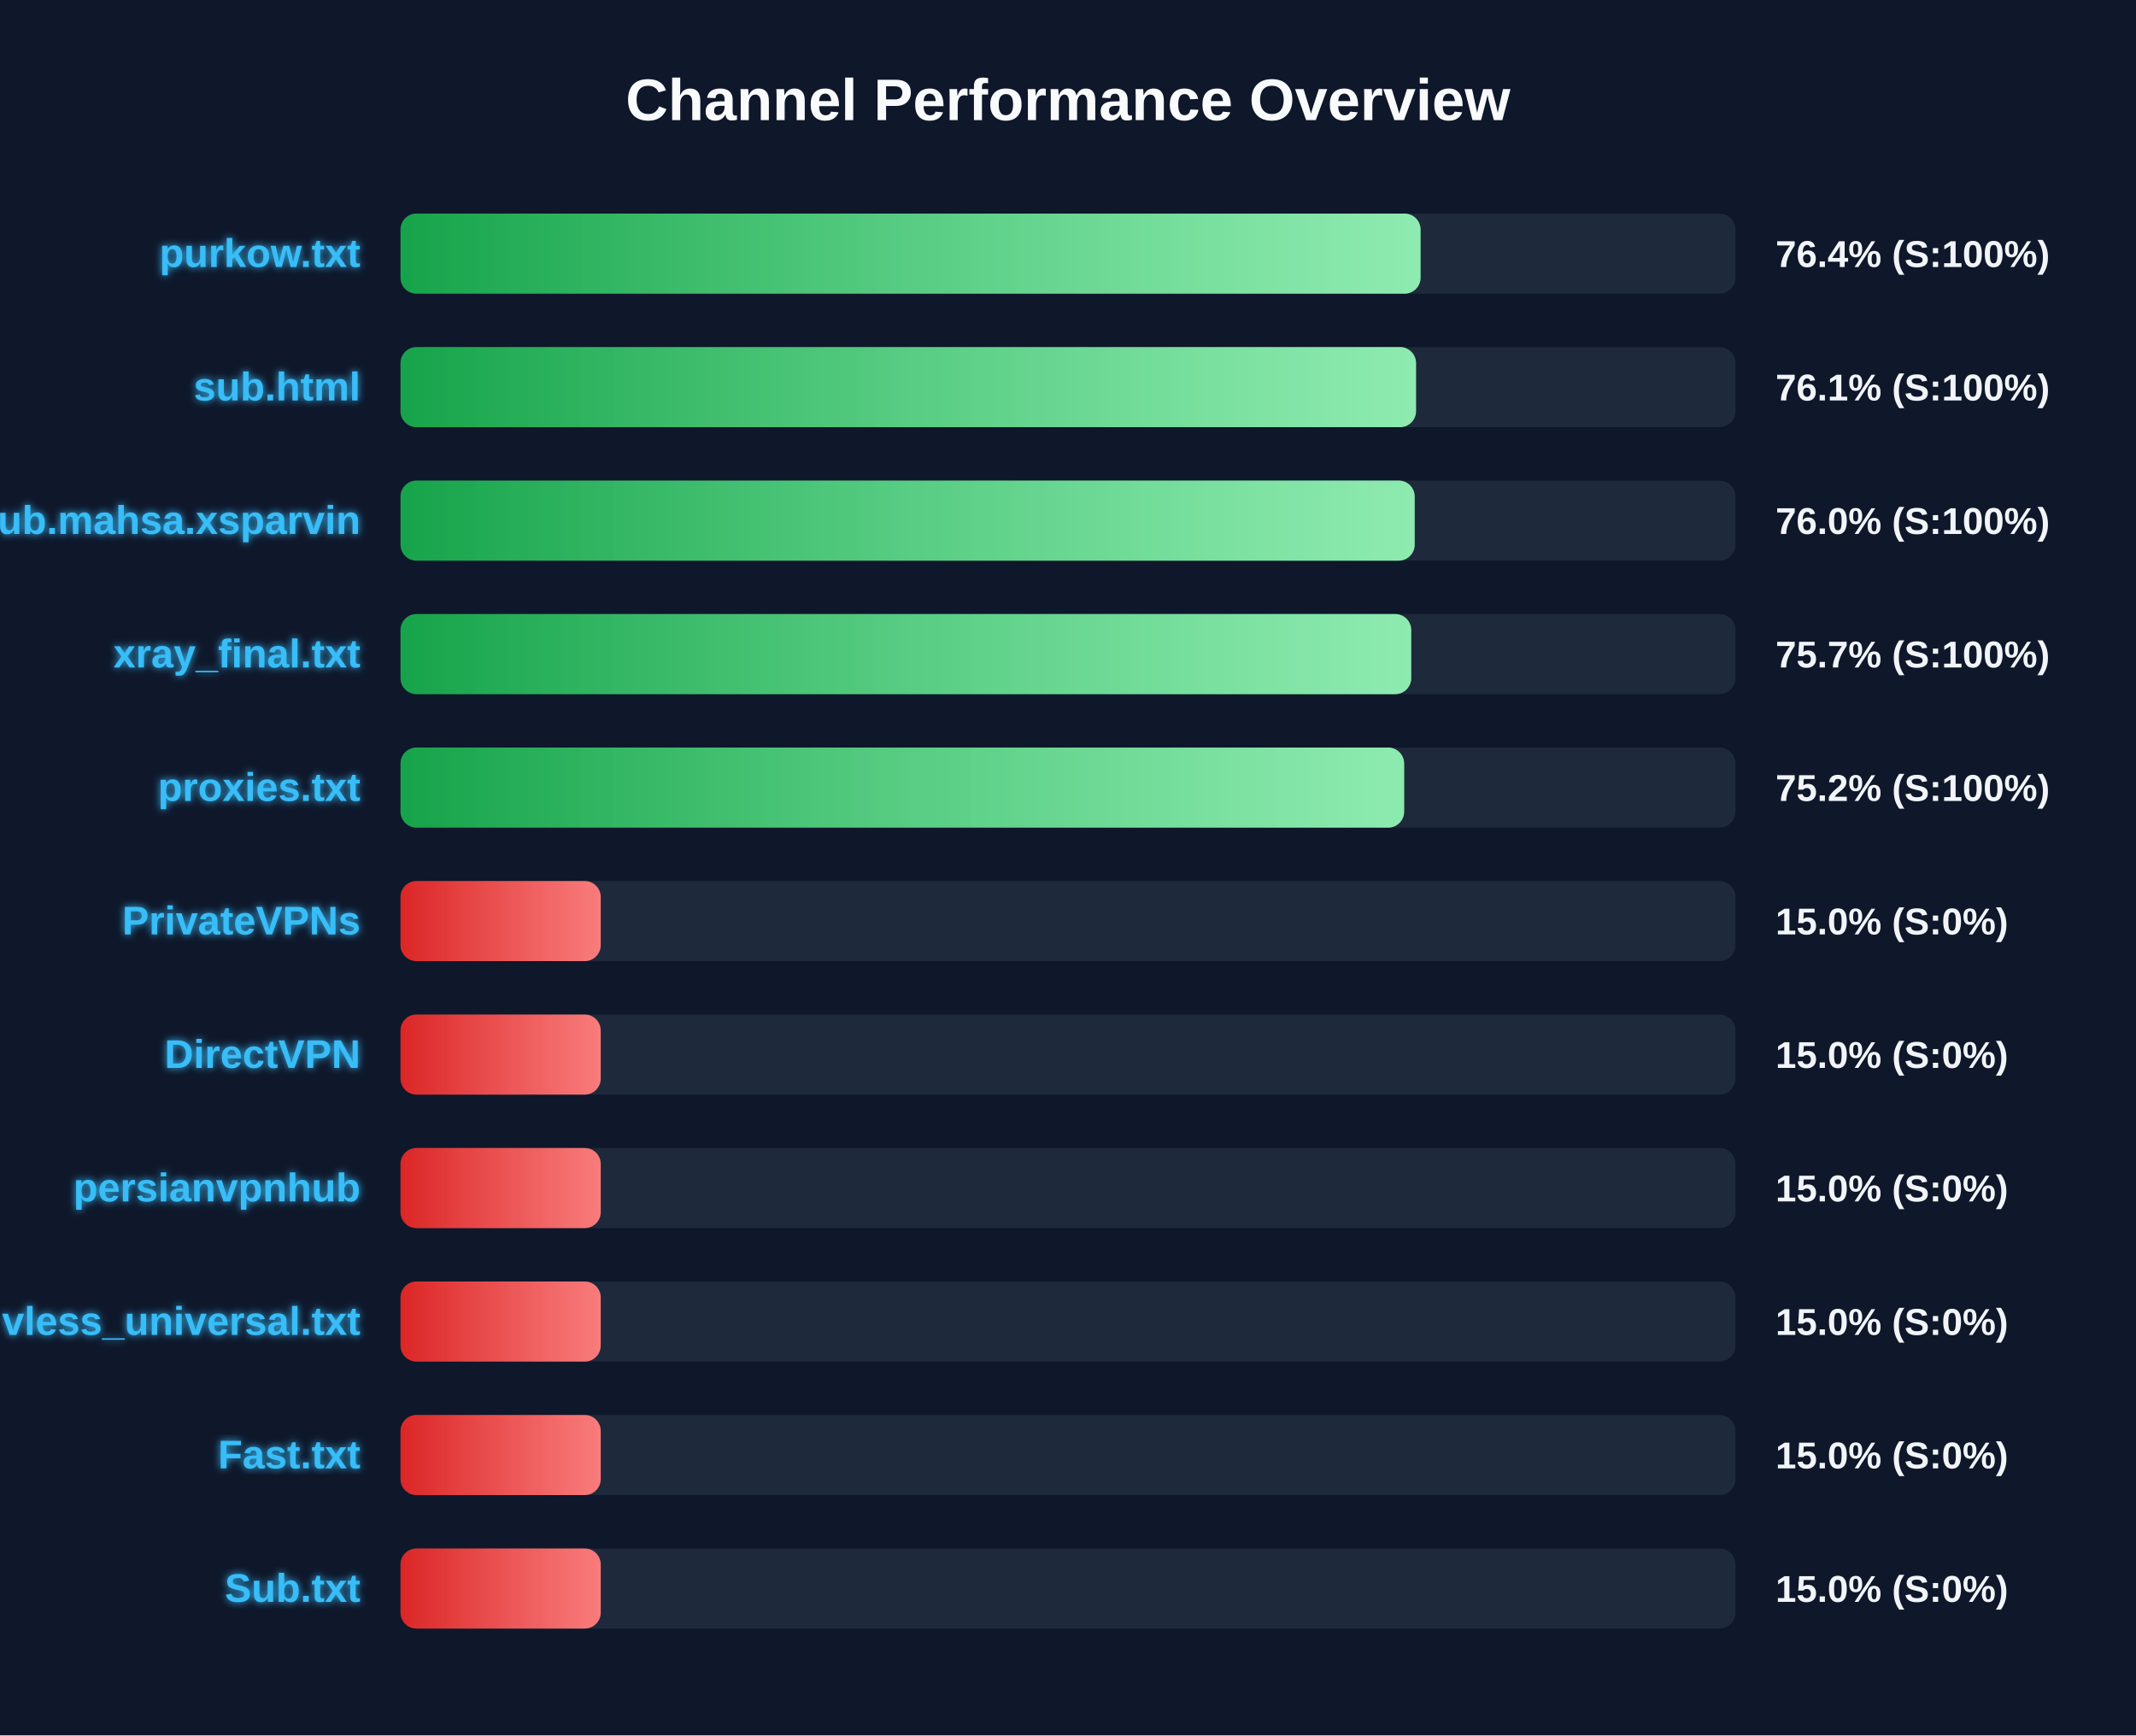
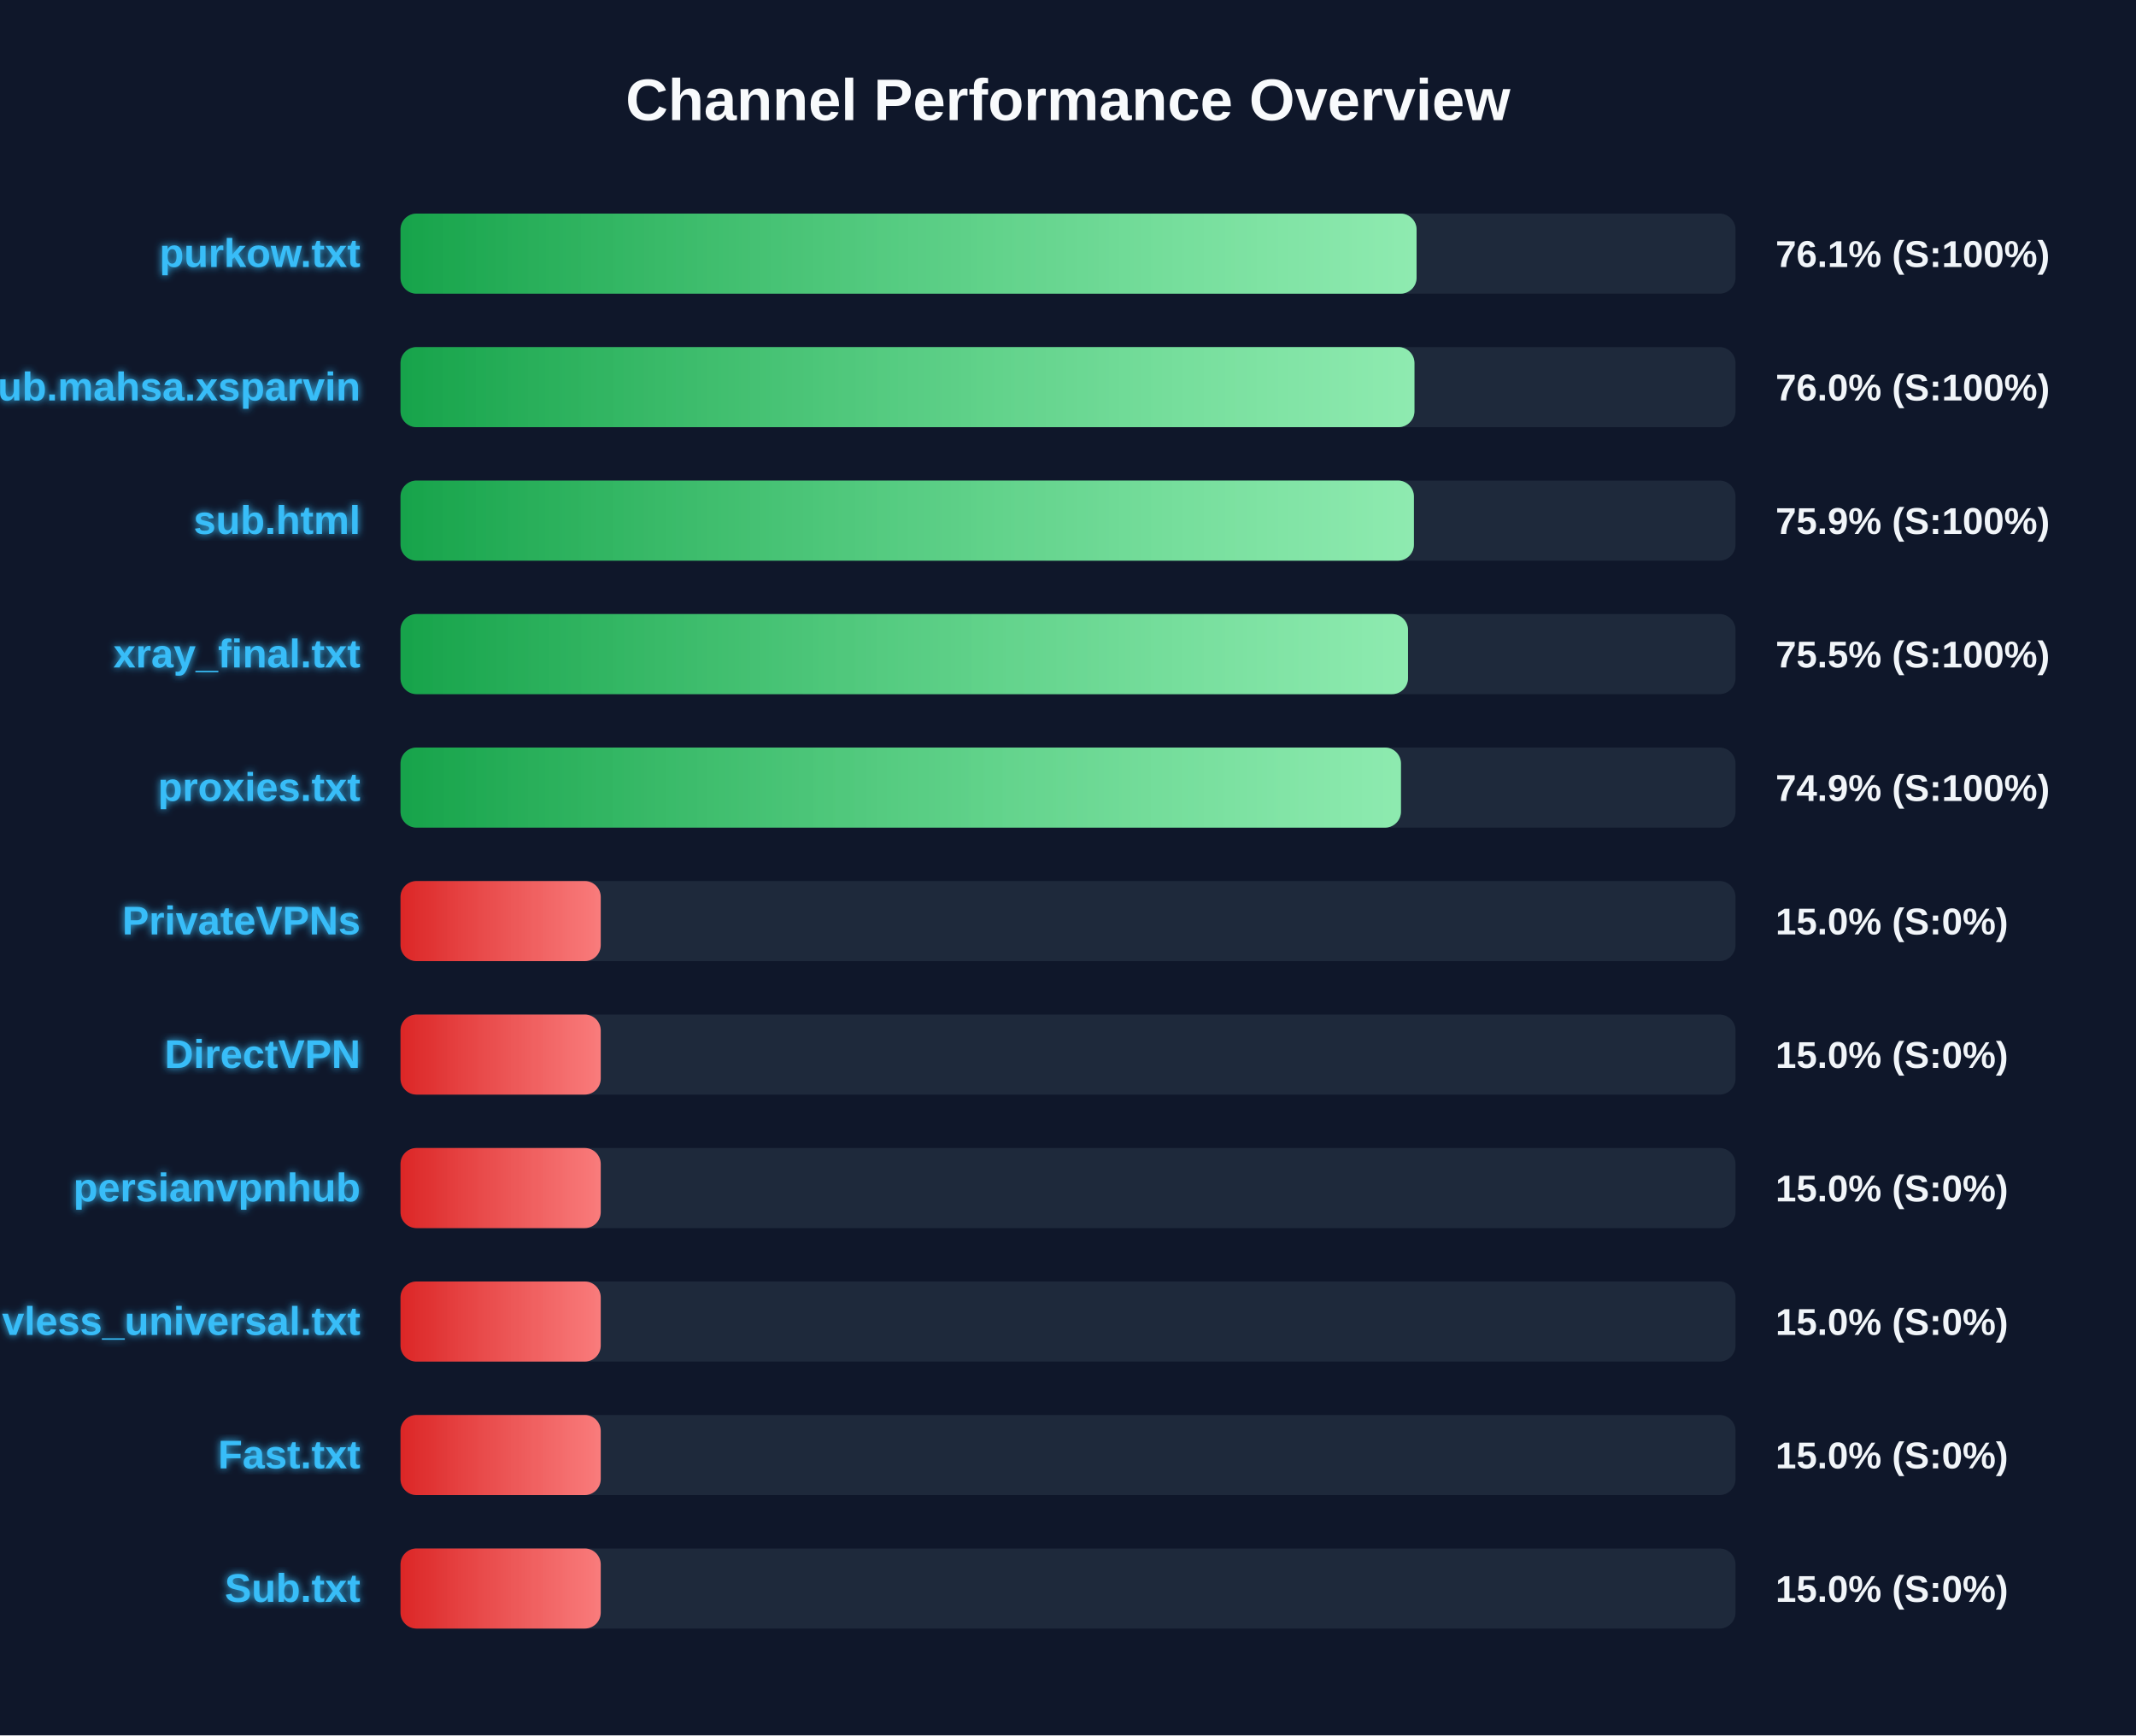
<svg xmlns="http://www.w3.org/2000/svg" width="800" height="650" version="1.1">
  <defs>
    <linearGradient id="grad-green" x1="0%" y1="0%" x2="100%" y2="0%">
      <stop offset="0%" stop-color="#16a34a" />
      <stop offset="100%" stop-color="#4ade80" />
    </linearGradient>
    <linearGradient id="grad-yellow" x1="0%" y1="0%" x2="100%" y2="0%">
      <stop offset="0%" stop-color="#ca8a04" />
      <stop offset="100%" stop-color="#fde047" />
    </linearGradient>
    <linearGradient id="grad-red" x1="0%" y1="0%" x2="100%" y2="0%">
      <stop offset="0%" stop-color="#dc2626" />
      <stop offset="100%" stop-color="#f87171" />
    </linearGradient>
    <linearGradient id="shimmer" x1="0%" y1="0%" x2="100%" y2="0%">
      <stop offset="0%" stop-color="rgba(255,255,255,0)" />
      <stop offset="50%" stop-color="rgba(255,255,255,0.4)" />
      <stop offset="100%" stop-color="rgba(255,255,255,0)" />
    </linearGradient>
    <filter id="glow" x="-20%" y="-20%" width="140%" height="140%">
      <feGaussianBlur stdDeviation="1.5" result="blur" />
      <feComposite in="SourceGraphic" in2="blur" operator="over" />
    </filter>
  </defs>
  <style>
        .bg-rect { fill: #0f172a; }
        .title { font: bold 22px 'Segoe UI', Arial, sans-serif; fill: #f8fafc; }
        .row { font: bold 15px 'Segoe UI', Arial, sans-serif; fill: #38bdf8; filter: url(#glow); }
        .score { font: bold 14px 'Segoe UI', Arial, sans-serif; fill: #f1f5f9; }
        @keyframes shimmer-anim {
            0% { transform: translateX(-100%); }
            100% { transform: translateX(200%); }
        }
        .shimmer-rect {
            animation: shimmer-anim 2.5s infinite linear;
        }
    </style>
  <rect width="100%" height="100%" class="bg-rect" />
  <text x="400" y="45" text-anchor="middle" class="title">Channel Performance Overview</text>
  <rect x="150" y="80" width="500" height="30" fill="#1e293b" rx="6" />
  <clipPath id="clip-0">
-     <rect x="150" y="80" width="382.05" height="30" rx="6" />
+     <rect x="150" y="80" width="380.55" height="30" rx="6" />
  </clipPath>
-   <rect x="150" y="80" width="382.05" height="30" fill="url(#grad-green)" rx="6" />
+   <rect x="150" y="80" width="380.55" height="30" fill="url(#grad-green)" rx="6" />
  <g clip-path="url(#clip-0)">
    <rect x="150" y="80" width="100%" height="30" fill="url(#shimmer)" class="shimmer-rect" />
  </g>
  <text x="135" y="100" text-anchor="end" class="row">purkow.txt</text>
-   <text x="665" y="100" text-anchor="start" class="score">76.4% (S:100%)</text>
+   <text x="665" y="100" text-anchor="start" class="score">76.1% (S:100%)</text>
  <rect x="150" y="130" width="500" height="30" fill="#1e293b" rx="6" />
  <clipPath id="clip-1">
-     <rect x="150" y="130" width="380.35" height="30" rx="6" />
+     <rect x="150" y="130" width="379.75" height="30" rx="6" />
  </clipPath>
-   <rect x="150" y="130" width="380.35" height="30" fill="url(#grad-green)" rx="6" />
+   <rect x="150" y="130" width="379.75" height="30" fill="url(#grad-green)" rx="6" />
  <g clip-path="url(#clip-1)">
    <rect x="150" y="130" width="100%" height="30" fill="url(#shimmer)" class="shimmer-rect" />
  </g>
-   <text x="135" y="150" text-anchor="end" class="row">sub.html</text>
-   <text x="665" y="150" text-anchor="start" class="score">76.1% (S:100%)</text>
+   <text x="135" y="150" text-anchor="end" class="row">Sub.mahsa.xsparvin</text>
+   <text x="665" y="150" text-anchor="start" class="score">76.0% (S:100%)</text>
  <rect x="150" y="180" width="500" height="30" fill="#1e293b" rx="6" />
  <clipPath id="clip-2">
-     <rect x="150" y="180" width="379.85" height="30" rx="6" />
+     <rect x="150" y="180" width="379.55" height="30" rx="6" />
  </clipPath>
-   <rect x="150" y="180" width="379.85" height="30" fill="url(#grad-green)" rx="6" />
+   <rect x="150" y="180" width="379.55" height="30" fill="url(#grad-green)" rx="6" />
  <g clip-path="url(#clip-2)">
    <rect x="150" y="180" width="100%" height="30" fill="url(#shimmer)" class="shimmer-rect" />
  </g>
-   <text x="135" y="200" text-anchor="end" class="row">Sub.mahsa.xsparvin</text>
-   <text x="665" y="200" text-anchor="start" class="score">76.0% (S:100%)</text>
+   <text x="135" y="200" text-anchor="end" class="row">sub.html</text>
+   <text x="665" y="200" text-anchor="start" class="score">75.9% (S:100%)</text>
  <rect x="150" y="230" width="500" height="30" fill="#1e293b" rx="6" />
  <clipPath id="clip-3">
-     <rect x="150" y="230" width="378.55" height="30" rx="6" />
+     <rect x="150" y="230" width="377.35" height="30" rx="6" />
  </clipPath>
-   <rect x="150" y="230" width="378.55" height="30" fill="url(#grad-green)" rx="6" />
+   <rect x="150" y="230" width="377.35" height="30" fill="url(#grad-green)" rx="6" />
  <g clip-path="url(#clip-3)">
    <rect x="150" y="230" width="100%" height="30" fill="url(#shimmer)" class="shimmer-rect" />
  </g>
  <text x="135" y="250" text-anchor="end" class="row">xray_final.txt</text>
-   <text x="665" y="250" text-anchor="start" class="score">75.7% (S:100%)</text>
+   <text x="665" y="250" text-anchor="start" class="score">75.5% (S:100%)</text>
  <rect x="150" y="280" width="500" height="30" fill="#1e293b" rx="6" />
  <clipPath id="clip-4">
-     <rect x="150" y="280" width="375.9" height="30" rx="6" />
+     <rect x="150" y="280" width="374.7" height="30" rx="6" />
  </clipPath>
-   <rect x="150" y="280" width="375.9" height="30" fill="url(#grad-green)" rx="6" />
+   <rect x="150" y="280" width="374.7" height="30" fill="url(#grad-green)" rx="6" />
  <g clip-path="url(#clip-4)">
    <rect x="150" y="280" width="100%" height="30" fill="url(#shimmer)" class="shimmer-rect" />
  </g>
  <text x="135" y="300" text-anchor="end" class="row">proxies.txt</text>
-   <text x="665" y="300" text-anchor="start" class="score">75.2% (S:100%)</text>
+   <text x="665" y="300" text-anchor="start" class="score">74.9% (S:100%)</text>
  <rect x="150" y="330" width="500" height="30" fill="#1e293b" rx="6" />
  <clipPath id="clip-5">
    <rect x="150" y="330" width="75.0" height="30" rx="6" />
  </clipPath>
  <rect x="150" y="330" width="75.0" height="30" fill="url(#grad-red)" rx="6" />
  <g clip-path="url(#clip-5)">
    <rect x="150" y="330" width="100%" height="30" fill="url(#shimmer)" class="shimmer-rect" />
  </g>
  <text x="135" y="350" text-anchor="end" class="row">PrivateVPNs</text>
  <text x="665" y="350" text-anchor="start" class="score">15.0% (S:0%)</text>
  <rect x="150" y="380" width="500" height="30" fill="#1e293b" rx="6" />
  <clipPath id="clip-6">
    <rect x="150" y="380" width="75.0" height="30" rx="6" />
  </clipPath>
  <rect x="150" y="380" width="75.0" height="30" fill="url(#grad-red)" rx="6" />
  <g clip-path="url(#clip-6)">
    <rect x="150" y="380" width="100%" height="30" fill="url(#shimmer)" class="shimmer-rect" />
  </g>
  <text x="135" y="400" text-anchor="end" class="row">DirectVPN</text>
  <text x="665" y="400" text-anchor="start" class="score">15.0% (S:0%)</text>
  <rect x="150" y="430" width="500" height="30" fill="#1e293b" rx="6" />
  <clipPath id="clip-7">
    <rect x="150" y="430" width="75.0" height="30" rx="6" />
  </clipPath>
  <rect x="150" y="430" width="75.0" height="30" fill="url(#grad-red)" rx="6" />
  <g clip-path="url(#clip-7)">
    <rect x="150" y="430" width="100%" height="30" fill="url(#shimmer)" class="shimmer-rect" />
  </g>
  <text x="135" y="450" text-anchor="end" class="row">persianvpnhub</text>
  <text x="665" y="450" text-anchor="start" class="score">15.0% (S:0%)</text>
  <rect x="150" y="480" width="500" height="30" fill="#1e293b" rx="6" />
  <clipPath id="clip-8">
    <rect x="150" y="480" width="75.0" height="30" rx="6" />
  </clipPath>
  <rect x="150" y="480" width="75.0" height="30" fill="url(#grad-red)" rx="6" />
  <g clip-path="url(#clip-8)">
    <rect x="150" y="480" width="100%" height="30" fill="url(#shimmer)" class="shimmer-rect" />
  </g>
  <text x="135" y="500" text-anchor="end" class="row">vless_universal.txt</text>
  <text x="665" y="500" text-anchor="start" class="score">15.0% (S:0%)</text>
  <rect x="150" y="530" width="500" height="30" fill="#1e293b" rx="6" />
  <clipPath id="clip-9">
    <rect x="150" y="530" width="75.0" height="30" rx="6" />
  </clipPath>
  <rect x="150" y="530" width="75.0" height="30" fill="url(#grad-red)" rx="6" />
  <g clip-path="url(#clip-9)">
    <rect x="150" y="530" width="100%" height="30" fill="url(#shimmer)" class="shimmer-rect" />
  </g>
  <text x="135" y="550" text-anchor="end" class="row">Fast.txt</text>
  <text x="665" y="550" text-anchor="start" class="score">15.0% (S:0%)</text>
  <rect x="150" y="580" width="500" height="30" fill="#1e293b" rx="6" />
  <clipPath id="clip-10">
    <rect x="150" y="580" width="75.0" height="30" rx="6" />
  </clipPath>
  <rect x="150" y="580" width="75.0" height="30" fill="url(#grad-red)" rx="6" />
  <g clip-path="url(#clip-10)">
    <rect x="150" y="580" width="100%" height="30" fill="url(#shimmer)" class="shimmer-rect" />
  </g>
  <text x="135" y="600" text-anchor="end" class="row">Sub.txt</text>
  <text x="665" y="600" text-anchor="start" class="score">15.0% (S:0%)</text>
</svg>
